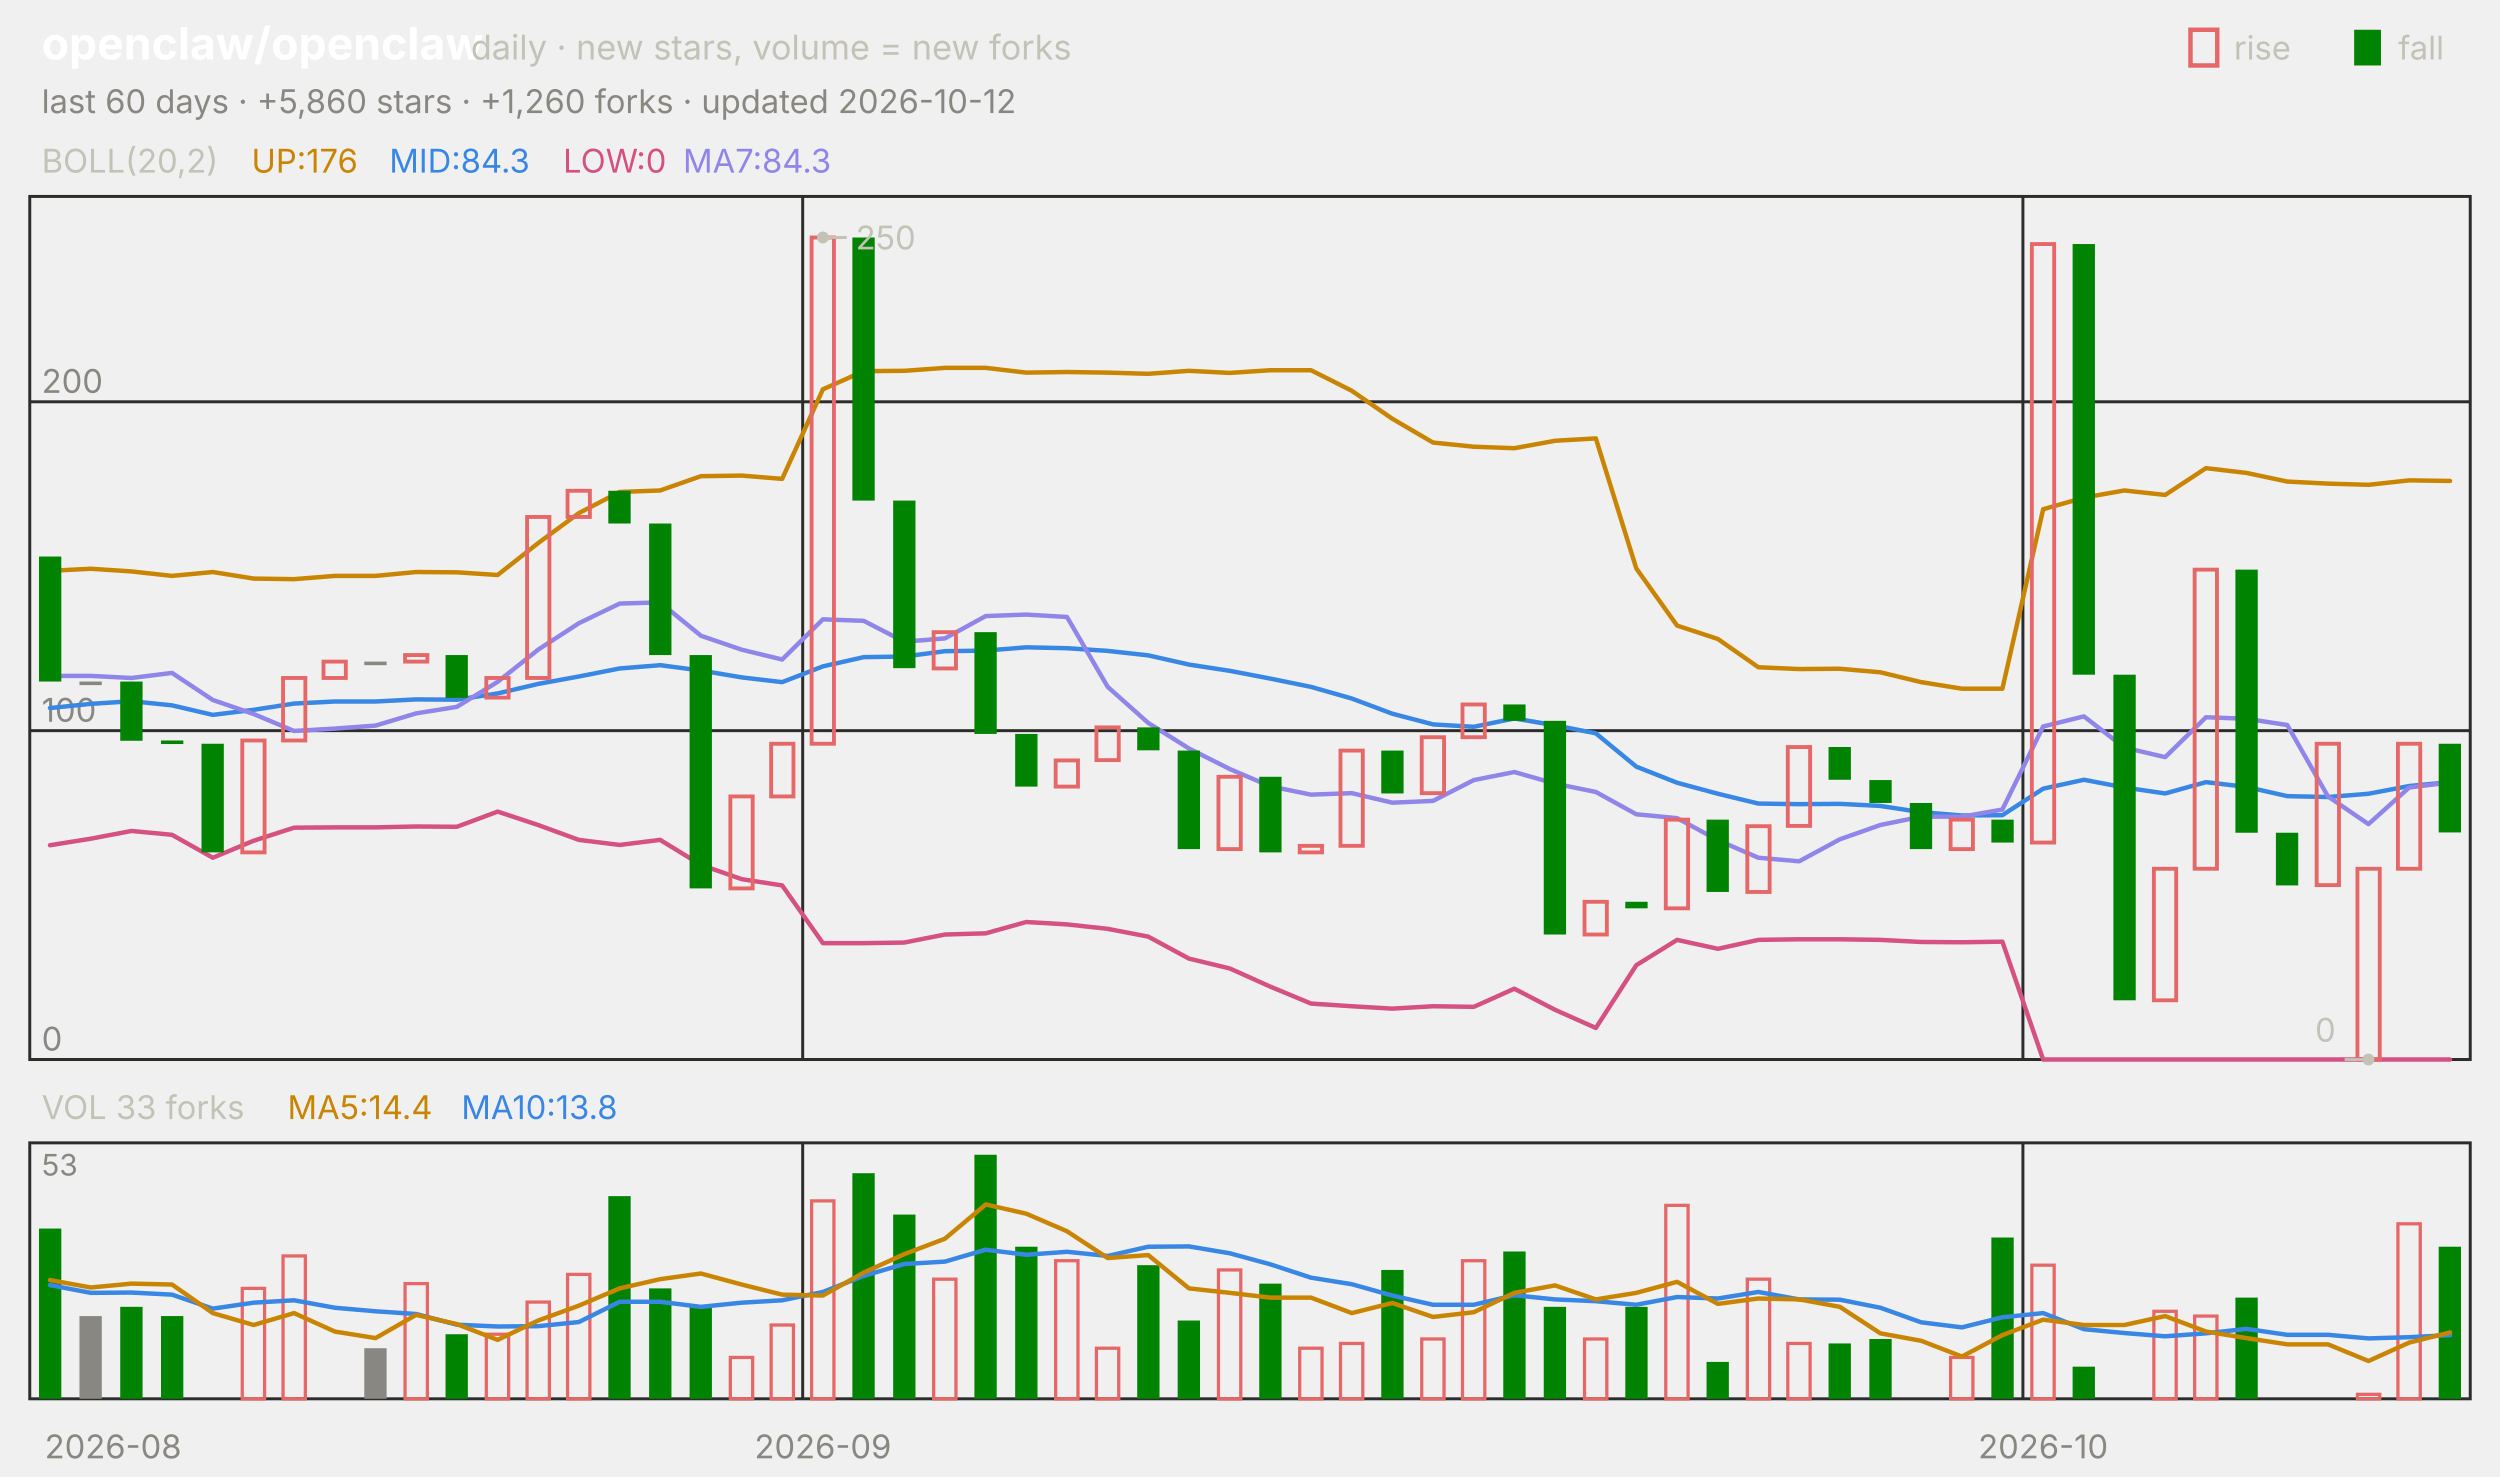
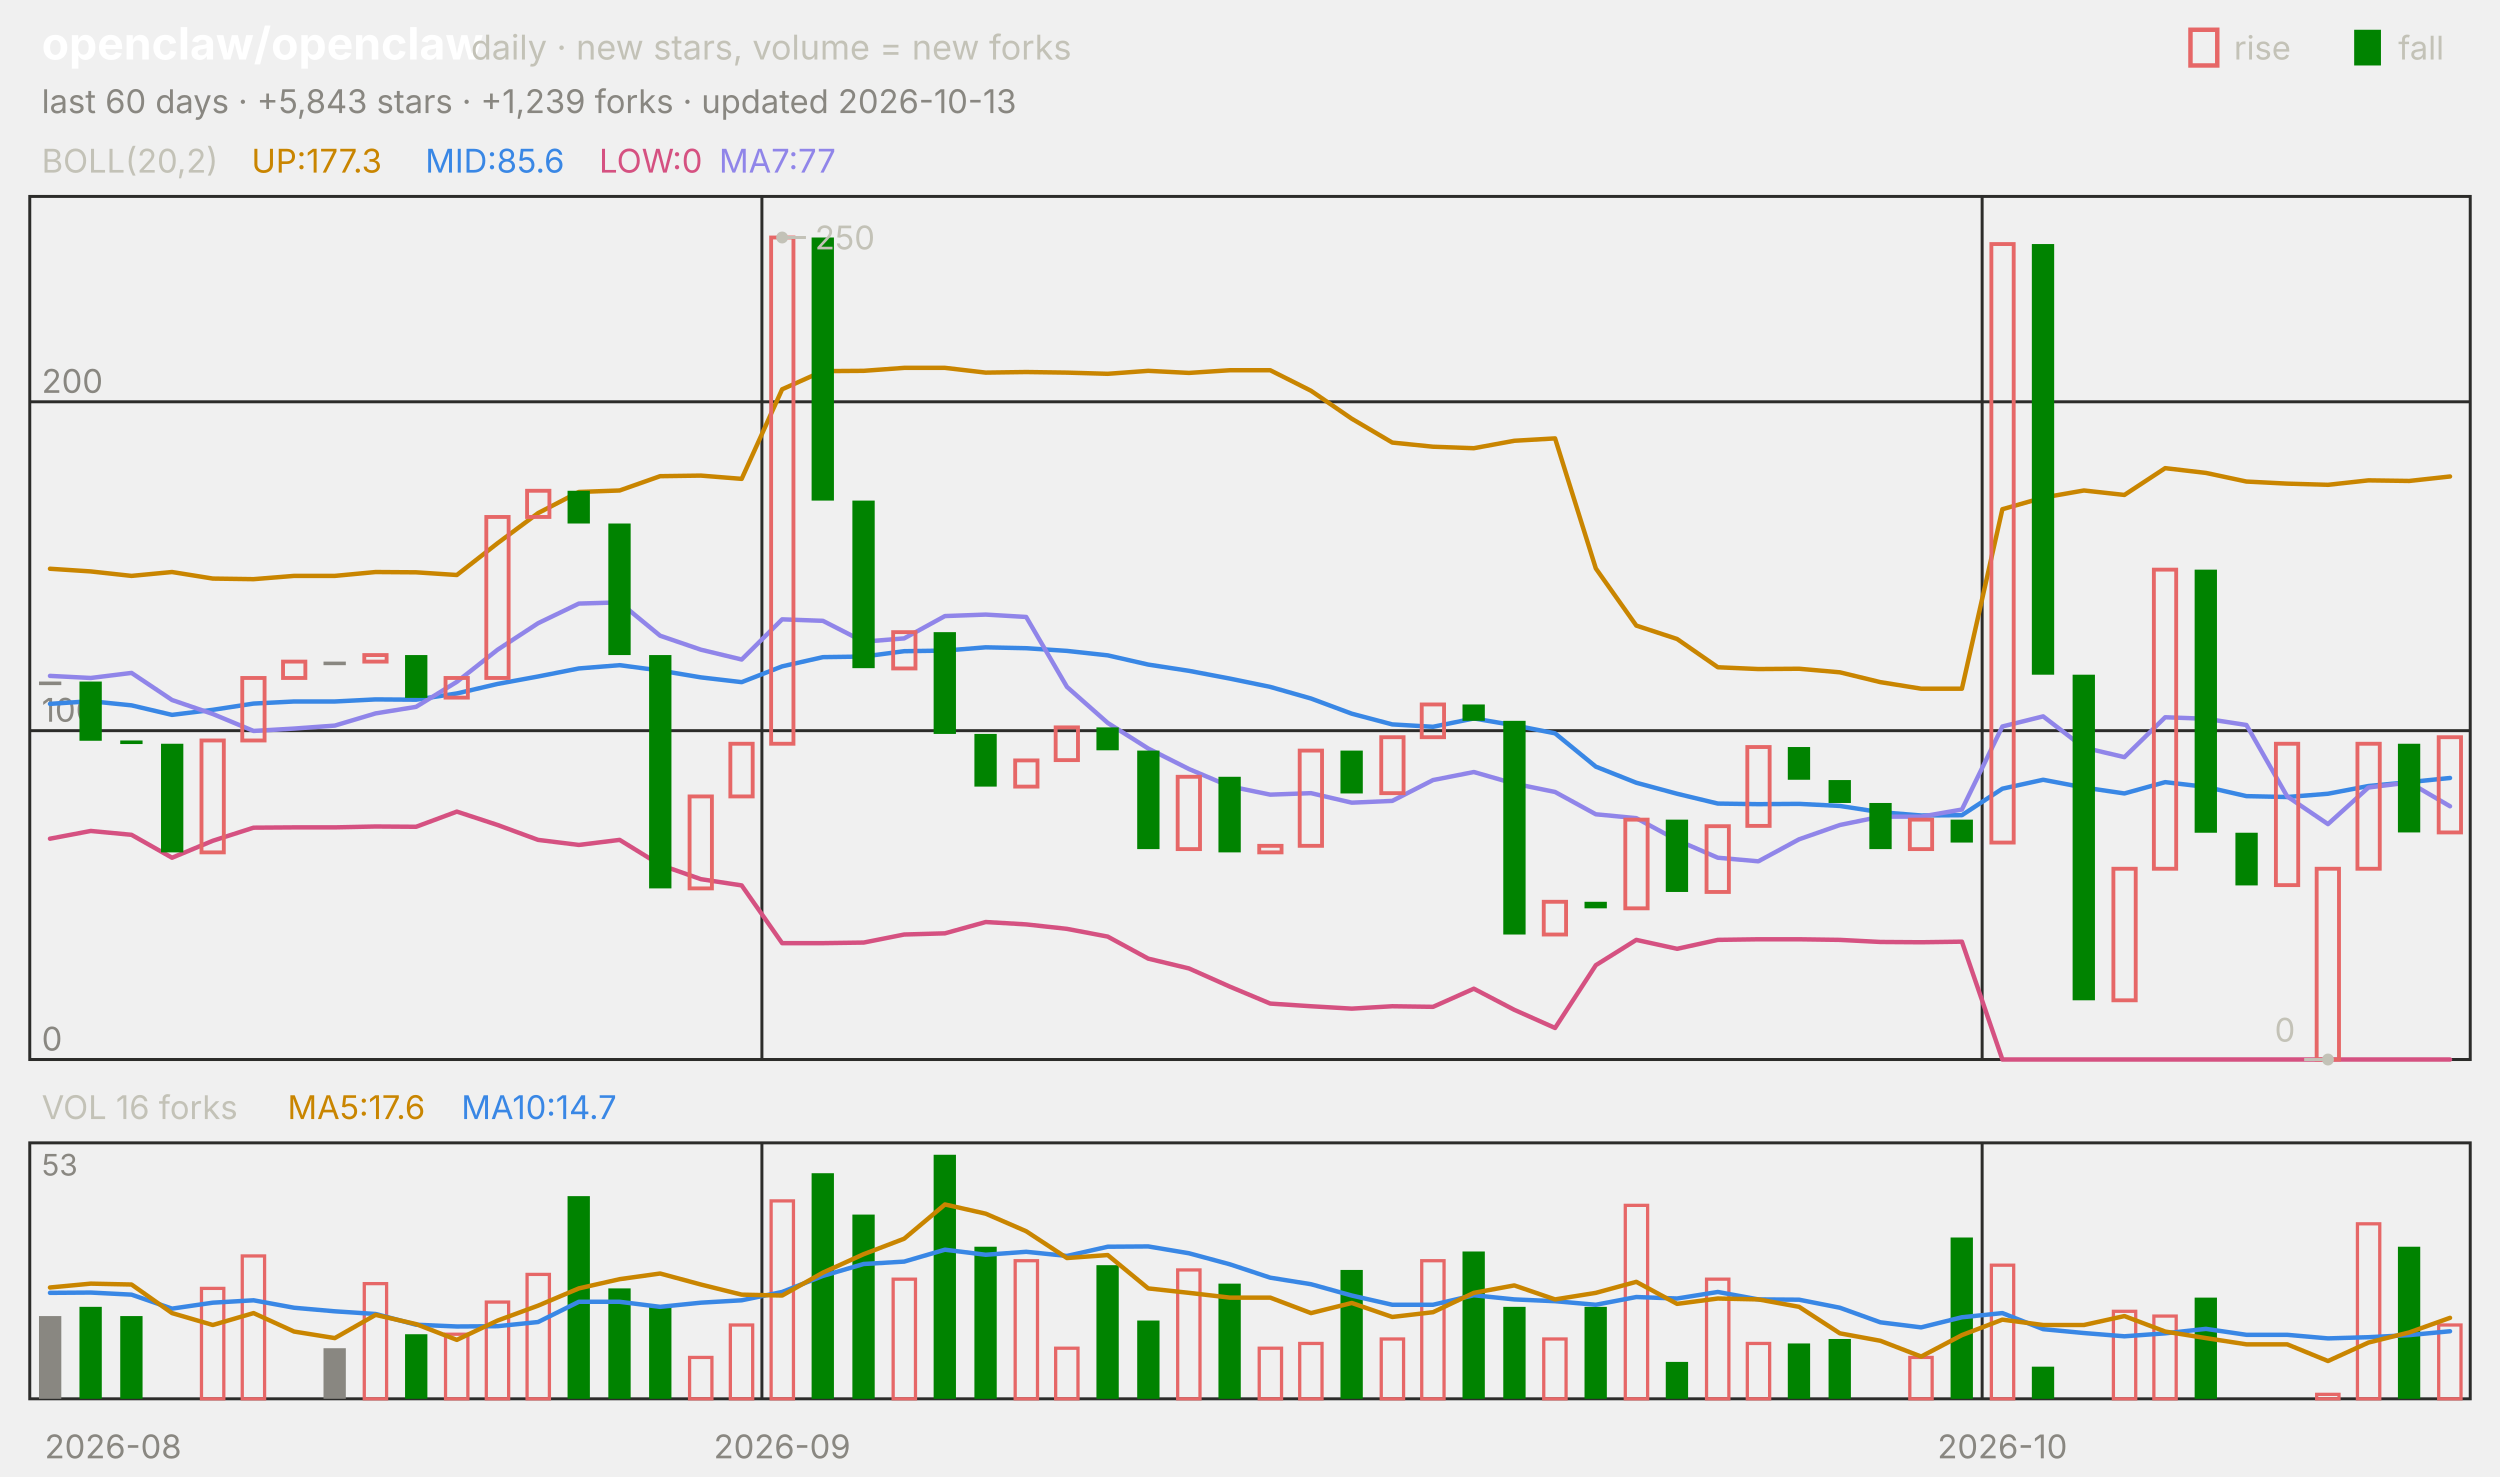
<svg xmlns="http://www.w3.org/2000/svg" viewBox="0 0 840 496" width="840" height="496" font-family="-apple-system,'Segoe UI',system-ui,sans-serif" role="img" aria-label="openclaw/openclaw candlestick chart">
  <text x="14.0" y="20.0" font-size="15" fill="#ffffff" font-weight="650">openclaw/openclaw</text>
  <text x="158.2" y="20.0" font-size="11.5" fill="#c3c2b7">daily · new stars, volume = new forks</text>
  <text x="805.8" y="20.0" font-size="11.0" fill="#c3c2b7">fall</text>
  <rect x="791" y="10" width="9" height="12" fill="#008300" />
  <text x="750.6" y="20.0" font-size="11.0" fill="#c3c2b7">rise</text>
  <rect x="736" y="10" width="9" height="12" fill="none" stroke="#e66767" stroke-width="1.5" />
-   <text x="14.0" y="38.0" font-size="11.0" fill="#898781">last 60 days · +5,860 stars · +1,260 forks · updated 2026-10-12</text>
+   <text x="14.0" y="38.0" font-size="11.0" fill="#898781">last 60 days · +5,843 stars · +1,239 forks · updated 2026-10-13</text>
  <rect x="10" y="66" width="820" height="290" fill="none" stroke="#2c2c2a" />
  <rect x="10" y="384" width="820" height="86" fill="none" stroke="#2c2c2a" />
  <text x="38.0" y="490.0" font-size="11.0" fill="#898781" text-anchor="middle">2026-08</text>
-   <line x1="269.7" y1="66.0" x2="269.7" y2="356.0" stroke="#2c2c2a" stroke-width="1.0" />
-   <line x1="269.7" y1="384.0" x2="269.7" y2="470.0" stroke="#2c2c2a" stroke-width="1.0" />
-   <text x="276.5" y="490.0" font-size="11.0" fill="#898781" text-anchor="middle">2026-09</text>
-   <line x1="679.7" y1="66.0" x2="679.7" y2="356.0" stroke="#2c2c2a" stroke-width="1.0" />
-   <line x1="679.7" y1="384.0" x2="679.7" y2="470.0" stroke="#2c2c2a" stroke-width="1.0" />
-   <text x="686.5" y="490.0" font-size="11.0" fill="#898781" text-anchor="middle">2026-10</text>
+   <line x1="256.0" y1="66.0" x2="256.0" y2="356.0" stroke="#2c2c2a" stroke-width="1.0" />
+   <line x1="256.0" y1="384.0" x2="256.0" y2="470.0" stroke="#2c2c2a" stroke-width="1.0" />
+   <text x="262.8" y="490.0" font-size="11.0" fill="#898781" text-anchor="middle">2026-09</text>
+   <line x1="666.0" y1="66.0" x2="666.0" y2="356.0" stroke="#2c2c2a" stroke-width="1.0" />
+   <line x1="666.0" y1="384.0" x2="666.0" y2="470.0" stroke="#2c2c2a" stroke-width="1.0" />
+   <text x="672.8" y="490.0" font-size="11.0" fill="#898781" text-anchor="middle">2026-10</text>
  <text x="14.0" y="58.0" font-size="11.0" fill="#c3c2b7">BOLL(20,2)</text>
-   <text x="84.5" y="58.0" font-size="11.0" fill="#c98500">UP:176</text>
-   <text x="130.8" y="58.0" font-size="11.0" fill="#3987e5">MID:84.3</text>
-   <text x="189.2" y="58.0" font-size="11.0" fill="#d55181">LOW:0</text>
-   <text x="229.5" y="58.0" font-size="11.0" fill="#9085e9">MA7:84.3</text>
+   <text x="84.5" y="58.0" font-size="11.0" fill="#c98500">UP:177.3</text>
+   <text x="142.9" y="58.0" font-size="11.0" fill="#3987e5">MID:85.6</text>
+   <text x="201.3" y="58.0" font-size="11.0" fill="#d55181">LOW:0</text>
+   <text x="241.6" y="58.0" font-size="11.0" fill="#9085e9">MA7:77</text>
  <line x1="10.0" y1="356.0" x2="830.0" y2="356.0" stroke="#2c2c2a" stroke-width="1.0" />
  <text x="14.0" y="353.0" font-size="11.0" fill="#898781">0</text>
  <line x1="10.0" y1="245.5" x2="830.0" y2="245.5" stroke="#2c2c2a" stroke-width="1.0" />
  <text x="14.0" y="242.5" font-size="11.0" fill="#898781">100</text>
  <line x1="10.0" y1="135.0" x2="830.0" y2="135.0" stroke="#2c2c2a" stroke-width="1.0" />
  <text x="14.0" y="132.0" font-size="11.0" fill="#898781">200</text>
-   <polyline points="16.8,191.8 30.5,191.1 44.2,192.0 57.8,193.5 71.5,192.2 85.2,194.4 98.8,194.6 112.5,193.5 126.2,193.5 139.8,192.2 153.5,192.3 167.2,193.2 180.8,182.5 194.5,172.4 208.2,165.3 221.8,164.8 235.5,160.0 249.2,159.8 262.8,160.9 276.5,130.8 290.2,124.7 303.8,124.6 317.5,123.6 331.2,123.6 344.8,125.2 358.5,125.0 372.2,125.2 385.8,125.6 399.5,124.6 413.2,125.3 426.8,124.4 440.5,124.4 454.2,131.3 467.8,140.7 481.5,148.7 495.2,150.1 508.8,150.6 522.5,148.1 536.2,147.3 549.8,191.0 563.5,210.2 577.2,214.7 590.8,224.2 604.5,224.8 618.2,224.7 631.8,225.9 645.5,229.2 659.2,231.4 672.8,231.4 686.5,171.1 700.2,167.2 713.8,164.8 727.5,166.3 741.2,157.3 754.8,158.9 768.5,161.8 782.2,162.5 795.8,162.9 809.5,161.4 823.2,161.6" fill="none" stroke="#c98500" stroke-width="1.5" stroke-linejoin="round" stroke-linecap="round" />
-   <polyline points="16.8,237.9 30.5,236.5 44.2,235.6 57.8,237.0 71.5,240.2 85.2,238.5 98.8,236.4 112.5,235.7 126.2,235.7 139.8,235.0 153.5,235.1 167.2,233.0 180.8,229.8 194.5,227.3 208.2,224.6 221.8,223.5 235.5,225.3 249.2,227.6 262.8,229.2 276.5,223.9 290.2,220.8 303.8,220.6 317.5,218.8 331.2,218.6 344.8,217.5 358.5,217.8 372.2,218.7 385.8,220.2 399.5,223.3 413.2,225.4 426.8,228.0 440.5,230.8 454.2,234.7 467.8,239.8 481.5,243.4 495.2,244.2 508.8,241.4 522.5,243.7 536.2,246.4 549.8,257.6 563.5,263.0 577.2,266.7 590.8,270.0 604.5,270.2 618.2,270.1 631.8,270.8 645.5,272.9 659.2,274.0 672.8,273.9 686.5,265.0 700.2,262.0 713.8,264.6 727.5,266.6 741.2,262.8 754.8,264.4 768.5,267.5 782.2,267.8 795.8,266.7 809.5,264.1 823.2,262.8" fill="none" stroke="#3987e5" stroke-width="1.5" stroke-linejoin="round" stroke-linecap="round" />
-   <polyline points="16.8,284.0 30.5,281.8 44.2,279.2 57.8,280.5 71.5,288.2 85.2,282.5 98.8,278.1 112.5,278.0 126.2,278.0 139.8,277.7 153.5,277.8 167.2,272.7 180.8,277.2 194.5,282.2 208.2,283.9 221.8,282.2 235.5,290.6 249.2,295.4 262.8,297.5 276.5,316.9 290.2,316.9 303.8,316.7 317.5,314.0 331.2,313.6 344.8,309.8 358.5,310.6 372.2,312.1 385.8,314.7 399.5,322.1 413.2,325.4 426.8,331.5 440.5,337.2 454.2,338.1 467.8,338.9 481.5,338.1 495.2,338.3 508.8,332.2 522.5,339.3 536.2,345.4 549.8,324.3 563.5,315.8 577.2,318.8 590.8,315.8 604.5,315.6 618.2,315.6 631.8,315.8 645.5,316.5 659.2,316.6 672.8,316.4 686.5,356.0 700.2,356.0 713.8,356.0 727.5,356.0 741.2,356.0 754.8,356.0 768.5,356.0 782.2,356.0 795.8,356.0 809.5,356.0 823.2,356.0" fill="none" stroke="#d55181" stroke-width="1.5" stroke-linejoin="round" stroke-linecap="round" />
-   <polyline points="16.8,227.1 30.5,227.1 44.2,227.8 57.8,226.1 71.5,235.2 85.2,239.9 98.8,245.6 112.5,244.8 126.2,243.8 139.8,239.7 153.5,237.5 167.2,229.1 180.8,218.3 194.5,209.4 208.2,202.8 221.8,202.4 235.5,213.6 249.2,218.3 262.8,221.6 276.5,208.1 290.2,208.6 303.8,215.6 317.5,214.5 331.2,207.0 344.8,206.5 358.5,207.3 372.2,230.8 385.8,242.9 399.5,251.5 413.2,258.4 426.8,264.2 440.5,267.0 454.2,266.5 467.8,269.7 481.5,269.1 495.2,262.1 508.8,259.4 522.5,263.3 536.2,266.1 549.8,273.6 563.5,274.9 577.2,282.3 590.8,288.2 604.5,289.4 618.2,282.0 631.8,277.2 645.5,274.4 659.2,274.4 672.8,272.0 686.5,244.1 700.2,240.7 713.8,251.2 727.5,254.4 741.2,241.0 754.8,241.5 768.5,243.6 782.2,267.6 795.8,276.9 809.5,264.6 823.2,262.9" fill="none" stroke="#9085e9" stroke-width="1.5" stroke-linejoin="round" stroke-linecap="round" />
-   <rect x="13.1" y="187.0" width="7.5" height="42.0" fill="#008300" />
-   <rect x="26.7" y="229.0" width="7.5" height="1.2" fill="#898781" />
-   <rect x="40.4" y="229.0" width="7.5" height="19.9" fill="#008300" />
-   <rect x="54.1" y="248.8" width="7.5" height="1.2" fill="#008300" />
-   <rect x="67.7" y="249.9" width="7.5" height="36.5" fill="#008300" />
-   <rect x="81.4" y="248.8" width="7.5" height="37.6" fill="none" stroke="#e66767" stroke-width="1.3" />
-   <rect x="95.1" y="227.8" width="7.5" height="21.0" fill="none" stroke="#e66767" stroke-width="1.3" />
-   <rect x="108.7" y="222.3" width="7.5" height="5.5" fill="none" stroke="#e66767" stroke-width="1.3" />
-   <rect x="122.4" y="222.3" width="7.5" height="1.2" fill="#898781" />
-   <rect x="136.1" y="220.1" width="7.5" height="2.2" fill="none" stroke="#e66767" stroke-width="1.3" />
-   <rect x="149.7" y="220.1" width="7.5" height="14.4" fill="#008300" />
-   <rect x="163.4" y="227.8" width="7.5" height="6.6" fill="none" stroke="#e66767" stroke-width="1.3" />
-   <rect x="177.1" y="173.7" width="7.5" height="54.1" fill="none" stroke="#e66767" stroke-width="1.3" />
-   <rect x="190.7" y="164.9" width="7.5" height="8.8" fill="none" stroke="#e66767" stroke-width="1.3" />
-   <rect x="204.4" y="164.9" width="7.5" height="11.0" fill="#008300" />
-   <rect x="218.1" y="175.9" width="7.5" height="44.2" fill="#008300" />
-   <rect x="231.7" y="220.1" width="7.5" height="78.4" fill="#008300" />
-   <rect x="245.4" y="267.6" width="7.5" height="30.9" fill="none" stroke="#e66767" stroke-width="1.3" />
-   <rect x="259.1" y="249.9" width="7.5" height="17.7" fill="none" stroke="#e66767" stroke-width="1.3" />
-   <rect x="272.7" y="79.8" width="7.5" height="170.1" fill="none" stroke="#e66767" stroke-width="1.3" />
-   <rect x="286.4" y="79.8" width="7.5" height="88.4" fill="#008300" />
-   <rect x="300.1" y="168.2" width="7.5" height="56.3" fill="#008300" />
-   <rect x="313.7" y="212.4" width="7.5" height="12.2" fill="none" stroke="#e66767" stroke-width="1.3" />
-   <rect x="327.4" y="212.4" width="7.5" height="34.2" fill="#008300" />
-   <rect x="341.1" y="246.6" width="7.5" height="17.7" fill="#008300" />
-   <rect x="354.7" y="255.5" width="7.5" height="8.8" fill="none" stroke="#e66767" stroke-width="1.3" />
-   <rect x="368.4" y="244.4" width="7.5" height="11.0" fill="none" stroke="#e66767" stroke-width="1.3" />
-   <rect x="382.1" y="244.4" width="7.5" height="7.7" fill="#008300" />
-   <rect x="395.7" y="252.2" width="7.5" height="33.1" fill="#008300" />
-   <rect x="409.4" y="261.0" width="7.5" height="24.3" fill="none" stroke="#e66767" stroke-width="1.3" />
-   <rect x="423.1" y="261.0" width="7.5" height="25.4" fill="#008300" />
-   <rect x="436.7" y="284.2" width="7.5" height="2.2" fill="none" stroke="#e66767" stroke-width="1.3" />
-   <rect x="450.4" y="252.2" width="7.5" height="32.0" fill="none" stroke="#e66767" stroke-width="1.3" />
-   <rect x="464.1" y="252.2" width="7.5" height="14.4" fill="#008300" />
-   <rect x="477.7" y="247.7" width="7.5" height="18.8" fill="none" stroke="#e66767" stroke-width="1.3" />
-   <rect x="491.4" y="236.7" width="7.5" height="11.0" fill="none" stroke="#e66767" stroke-width="1.3" />
-   <rect x="505.1" y="236.7" width="7.5" height="5.5" fill="#008300" />
-   <rect x="518.7" y="242.2" width="7.5" height="71.8" fill="#008300" />
-   <rect x="532.4" y="303.0" width="7.5" height="11.0" fill="none" stroke="#e66767" stroke-width="1.3" />
-   <rect x="546.1" y="303.0" width="7.5" height="2.2" fill="#008300" />
-   <rect x="559.7" y="275.4" width="7.5" height="29.8" fill="none" stroke="#e66767" stroke-width="1.3" />
-   <rect x="573.4" y="275.4" width="7.5" height="24.3" fill="#008300" />
-   <rect x="587.1" y="277.6" width="7.5" height="22.1" fill="none" stroke="#e66767" stroke-width="1.3" />
-   <rect x="600.7" y="251.0" width="7.5" height="26.5" fill="none" stroke="#e66767" stroke-width="1.3" />
-   <rect x="614.4" y="251.0" width="7.5" height="11.0" fill="#008300" />
-   <rect x="628.1" y="262.1" width="7.5" height="7.7" fill="#008300" />
-   <rect x="641.7" y="269.8" width="7.5" height="15.5" fill="#008300" />
-   <rect x="655.4" y="275.4" width="7.5" height="9.9" fill="none" stroke="#e66767" stroke-width="1.3" />
-   <rect x="669.1" y="275.4" width="7.5" height="7.7" fill="#008300" />
-   <rect x="682.7" y="82.0" width="7.5" height="201.1" fill="none" stroke="#e66767" stroke-width="1.3" />
-   <rect x="696.4" y="82.0" width="7.5" height="144.7" fill="#008300" />
-   <rect x="710.1" y="226.7" width="7.5" height="109.4" fill="#008300" />
-   <rect x="723.7" y="291.9" width="7.5" height="44.2" fill="none" stroke="#e66767" stroke-width="1.3" />
-   <rect x="737.4" y="191.4" width="7.5" height="100.5" fill="none" stroke="#e66767" stroke-width="1.3" />
-   <rect x="751.1" y="191.4" width="7.5" height="88.4" fill="#008300" />
-   <rect x="764.7" y="279.8" width="7.5" height="17.7" fill="#008300" />
-   <rect x="778.4" y="249.9" width="7.5" height="47.5" fill="none" stroke="#e66767" stroke-width="1.3" />
-   <rect x="792.1" y="291.9" width="7.5" height="64.1" fill="none" stroke="#e66767" stroke-width="1.3" />
-   <rect x="805.7" y="249.9" width="7.5" height="42.0" fill="none" stroke="#e66767" stroke-width="1.3" />
-   <rect x="819.4" y="249.9" width="7.5" height="29.8" fill="#008300" />
-   <circle cx="276.5" cy="79.8" r="2" fill="#c3c2b7" />
-   <line x1="276.5" y1="79.8" x2="284.5" y2="79.8" stroke="#c3c2b7" stroke-width="1.0" />
-   <text x="287.5" y="83.8" font-size="11.0" fill="#c3c2b7">250</text>
-   <circle cx="795.8" cy="356.0" r="2" fill="#c3c2b7" />
-   <line x1="795.8" y1="356.0" x2="787.8" y2="356.0" stroke="#c3c2b7" stroke-width="1.0" />
-   <text x="784.8" y="350.0" font-size="11.0" fill="#c3c2b7" text-anchor="end">0</text>
-   <text x="14.0" y="376.0" font-size="11.0" fill="#c3c2b7">VOL 33 forks</text>
-   <text x="96.6" y="376.0" font-size="11.0" fill="#c98500">MA5:14.4</text>
-   <text x="155.0" y="376.0" font-size="11.0" fill="#3987e5">MA10:13.8</text>
+   <polyline points="16.8,191.1 30.5,192.0 44.2,193.5 57.8,192.2 71.5,194.4 85.2,194.6 98.8,193.5 112.5,193.5 126.2,192.2 139.8,192.3 153.5,193.2 167.2,182.5 180.8,172.4 194.5,165.3 208.2,164.8 221.8,160.0 235.5,159.8 249.2,160.9 262.8,130.8 276.5,124.7 290.2,124.6 303.8,123.6 317.5,123.6 331.2,125.2 344.8,125.0 358.5,125.2 372.2,125.6 385.8,124.6 399.5,125.3 413.2,124.4 426.8,124.4 440.5,131.3 454.2,140.7 467.8,148.7 481.5,150.1 495.2,150.6 508.8,148.1 522.5,147.3 536.2,191.0 549.8,210.2 563.5,214.7 577.2,224.2 590.8,224.8 604.5,224.7 618.2,225.9 631.8,229.2 645.5,231.4 659.2,231.4 672.8,171.1 686.5,167.2 700.2,164.8 713.8,166.3 727.5,157.3 741.2,158.9 754.8,161.8 768.5,162.5 782.2,162.9 795.8,161.4 809.5,161.6 823.2,160.1" fill="none" stroke="#c98500" stroke-width="1.5" stroke-linejoin="round" stroke-linecap="round" />
+   <polyline points="16.8,236.5 30.5,235.6 44.2,237.0 57.8,240.2 71.5,238.5 85.2,236.4 98.8,235.7 112.5,235.7 126.2,235.0 139.8,235.1 153.5,233.0 167.2,229.8 180.8,227.3 194.5,224.6 208.2,223.5 221.8,225.3 235.5,227.6 249.2,229.2 262.8,223.9 276.5,220.8 290.2,220.6 303.8,218.8 317.5,218.6 331.2,217.5 344.8,217.8 358.5,218.7 372.2,220.2 385.8,223.3 399.5,225.4 413.2,228.0 426.8,230.8 440.5,234.7 454.2,239.8 467.8,243.4 481.5,244.2 495.2,241.4 508.8,243.7 522.5,246.4 536.2,257.6 549.8,263.0 563.5,266.7 577.2,270.0 590.8,270.2 604.5,270.1 618.2,270.8 631.8,272.9 645.5,274.0 659.2,273.9 672.8,265.0 686.5,262.0 700.2,264.6 713.8,266.6 727.5,262.8 741.2,264.4 754.8,267.5 768.5,267.8 782.2,266.7 795.8,264.1 809.5,262.8 823.2,261.4" fill="none" stroke="#3987e5" stroke-width="1.5" stroke-linejoin="round" stroke-linecap="round" />
+   <polyline points="16.8,281.8 30.5,279.2 44.2,280.5 57.8,288.2 71.5,282.5 85.2,278.1 98.8,278.0 112.5,278.0 126.2,277.7 139.8,277.8 153.5,272.7 167.2,277.2 180.8,282.2 194.5,283.9 208.2,282.2 221.8,290.6 235.5,295.4 249.2,297.5 262.8,316.9 276.5,316.9 290.2,316.7 303.8,314.0 317.5,313.6 331.2,309.8 344.8,310.6 358.5,312.1 372.2,314.7 385.8,322.1 399.5,325.4 413.2,331.5 426.8,337.2 440.5,338.1 454.2,338.9 467.8,338.1 481.5,338.3 495.2,332.2 508.8,339.3 522.5,345.4 536.2,324.3 549.8,315.8 563.5,318.8 577.2,315.8 590.8,315.6 604.5,315.6 618.2,315.8 631.8,316.5 645.5,316.6 659.2,316.4 672.8,356.0 686.5,356.0 700.2,356.0 713.8,356.0 727.5,356.0 741.2,356.0 754.8,356.0 768.5,356.0 782.2,356.0 795.8,356.0 809.5,356.0 823.2,356.0" fill="none" stroke="#d55181" stroke-width="1.5" stroke-linejoin="round" stroke-linecap="round" />
+   <polyline points="16.8,227.1 30.5,227.8 44.2,226.1 57.8,235.2 71.5,239.9 85.2,245.6 98.8,244.8 112.5,243.8 126.2,239.7 139.8,237.5 153.5,229.1 167.2,218.3 180.8,209.4 194.5,202.8 208.2,202.4 221.8,213.6 235.5,218.3 249.2,221.6 262.8,208.1 276.5,208.6 290.2,215.6 303.8,214.5 317.5,207.0 331.2,206.5 344.8,207.3 358.5,230.8 372.2,242.9 385.8,251.5 399.5,258.4 413.2,264.2 426.8,267.0 440.5,266.5 454.2,269.7 467.8,269.1 481.5,262.1 495.2,259.4 508.8,263.3 522.5,266.1 536.2,273.6 549.8,274.9 563.5,282.3 577.2,288.2 590.8,289.4 604.5,282.0 618.2,277.2 631.8,274.4 645.5,274.4 659.2,272.0 672.8,244.1 686.5,240.7 700.2,251.2 713.8,254.4 727.5,241.0 741.2,241.5 754.8,243.6 768.5,267.6 782.2,276.9 795.8,264.6 809.5,262.9 823.2,270.9" fill="none" stroke="#9085e9" stroke-width="1.5" stroke-linejoin="round" stroke-linecap="round" />
+   <rect x="13.1" y="229.0" width="7.5" height="1.2" fill="#898781" />
+   <rect x="26.7" y="229.0" width="7.5" height="19.9" fill="#008300" />
+   <rect x="40.4" y="248.8" width="7.5" height="1.2" fill="#008300" />
+   <rect x="54.1" y="249.9" width="7.5" height="36.5" fill="#008300" />
+   <rect x="67.7" y="248.8" width="7.5" height="37.6" fill="none" stroke="#e66767" stroke-width="1.3" />
+   <rect x="81.4" y="227.8" width="7.5" height="21.0" fill="none" stroke="#e66767" stroke-width="1.3" />
+   <rect x="95.1" y="222.3" width="7.5" height="5.5" fill="none" stroke="#e66767" stroke-width="1.3" />
+   <rect x="108.7" y="222.3" width="7.5" height="1.2" fill="#898781" />
+   <rect x="122.4" y="220.1" width="7.5" height="2.2" fill="none" stroke="#e66767" stroke-width="1.3" />
+   <rect x="136.1" y="220.1" width="7.5" height="14.4" fill="#008300" />
+   <rect x="149.7" y="227.8" width="7.5" height="6.6" fill="none" stroke="#e66767" stroke-width="1.3" />
+   <rect x="163.4" y="173.7" width="7.5" height="54.1" fill="none" stroke="#e66767" stroke-width="1.3" />
+   <rect x="177.1" y="164.9" width="7.5" height="8.8" fill="none" stroke="#e66767" stroke-width="1.3" />
+   <rect x="190.7" y="164.9" width="7.5" height="11.0" fill="#008300" />
+   <rect x="204.4" y="175.9" width="7.5" height="44.2" fill="#008300" />
+   <rect x="218.1" y="220.1" width="7.5" height="78.4" fill="#008300" />
+   <rect x="231.7" y="267.6" width="7.5" height="30.9" fill="none" stroke="#e66767" stroke-width="1.3" />
+   <rect x="245.4" y="249.9" width="7.5" height="17.7" fill="none" stroke="#e66767" stroke-width="1.3" />
+   <rect x="259.1" y="79.8" width="7.5" height="170.1" fill="none" stroke="#e66767" stroke-width="1.3" />
+   <rect x="272.7" y="79.8" width="7.5" height="88.4" fill="#008300" />
+   <rect x="286.4" y="168.2" width="7.5" height="56.3" fill="#008300" />
+   <rect x="300.1" y="212.4" width="7.5" height="12.2" fill="none" stroke="#e66767" stroke-width="1.3" />
+   <rect x="313.7" y="212.4" width="7.5" height="34.2" fill="#008300" />
+   <rect x="327.4" y="246.6" width="7.5" height="17.7" fill="#008300" />
+   <rect x="341.1" y="255.5" width="7.5" height="8.8" fill="none" stroke="#e66767" stroke-width="1.3" />
+   <rect x="354.7" y="244.4" width="7.5" height="11.0" fill="none" stroke="#e66767" stroke-width="1.3" />
+   <rect x="368.4" y="244.4" width="7.5" height="7.7" fill="#008300" />
+   <rect x="382.1" y="252.2" width="7.5" height="33.1" fill="#008300" />
+   <rect x="395.7" y="261.0" width="7.5" height="24.3" fill="none" stroke="#e66767" stroke-width="1.3" />
+   <rect x="409.4" y="261.0" width="7.5" height="25.4" fill="#008300" />
+   <rect x="423.1" y="284.2" width="7.5" height="2.2" fill="none" stroke="#e66767" stroke-width="1.3" />
+   <rect x="436.7" y="252.2" width="7.5" height="32.0" fill="none" stroke="#e66767" stroke-width="1.3" />
+   <rect x="450.4" y="252.2" width="7.5" height="14.4" fill="#008300" />
+   <rect x="464.1" y="247.7" width="7.5" height="18.8" fill="none" stroke="#e66767" stroke-width="1.3" />
+   <rect x="477.7" y="236.7" width="7.5" height="11.0" fill="none" stroke="#e66767" stroke-width="1.3" />
+   <rect x="491.4" y="236.7" width="7.5" height="5.5" fill="#008300" />
+   <rect x="505.1" y="242.2" width="7.5" height="71.8" fill="#008300" />
+   <rect x="518.7" y="303.0" width="7.5" height="11.0" fill="none" stroke="#e66767" stroke-width="1.3" />
+   <rect x="532.4" y="303.0" width="7.5" height="2.2" fill="#008300" />
+   <rect x="546.1" y="275.4" width="7.5" height="29.8" fill="none" stroke="#e66767" stroke-width="1.3" />
+   <rect x="559.7" y="275.4" width="7.5" height="24.3" fill="#008300" />
+   <rect x="573.4" y="277.6" width="7.5" height="22.1" fill="none" stroke="#e66767" stroke-width="1.3" />
+   <rect x="587.1" y="251.0" width="7.5" height="26.5" fill="none" stroke="#e66767" stroke-width="1.3" />
+   <rect x="600.7" y="251.0" width="7.5" height="11.0" fill="#008300" />
+   <rect x="614.4" y="262.1" width="7.5" height="7.7" fill="#008300" />
+   <rect x="628.1" y="269.8" width="7.5" height="15.5" fill="#008300" />
+   <rect x="641.7" y="275.4" width="7.5" height="9.9" fill="none" stroke="#e66767" stroke-width="1.3" />
+   <rect x="655.4" y="275.4" width="7.5" height="7.7" fill="#008300" />
+   <rect x="669.1" y="82.0" width="7.5" height="201.1" fill="none" stroke="#e66767" stroke-width="1.3" />
+   <rect x="682.7" y="82.0" width="7.5" height="144.7" fill="#008300" />
+   <rect x="696.4" y="226.7" width="7.5" height="109.4" fill="#008300" />
+   <rect x="710.1" y="291.9" width="7.5" height="44.2" fill="none" stroke="#e66767" stroke-width="1.3" />
+   <rect x="723.7" y="191.4" width="7.5" height="100.5" fill="none" stroke="#e66767" stroke-width="1.3" />
+   <rect x="737.4" y="191.4" width="7.5" height="88.4" fill="#008300" />
+   <rect x="751.1" y="279.8" width="7.5" height="17.7" fill="#008300" />
+   <rect x="764.7" y="249.9" width="7.5" height="47.5" fill="none" stroke="#e66767" stroke-width="1.3" />
+   <rect x="778.4" y="291.9" width="7.5" height="64.1" fill="none" stroke="#e66767" stroke-width="1.3" />
+   <rect x="792.1" y="249.9" width="7.5" height="42.0" fill="none" stroke="#e66767" stroke-width="1.3" />
+   <rect x="805.7" y="249.9" width="7.5" height="29.8" fill="#008300" />
+   <rect x="819.4" y="247.7" width="7.5" height="32.0" fill="none" stroke="#e66767" stroke-width="1.3" />
+   <circle cx="262.8" cy="79.8" r="2" fill="#c3c2b7" />
+   <line x1="262.8" y1="79.8" x2="270.8" y2="79.8" stroke="#c3c2b7" stroke-width="1.0" />
+   <text x="273.8" y="83.8" font-size="11.0" fill="#c3c2b7">250</text>
+   <circle cx="782.2" cy="356.0" r="2" fill="#c3c2b7" />
+   <line x1="782.2" y1="356.0" x2="774.2" y2="356.0" stroke="#c3c2b7" stroke-width="1.0" />
+   <text x="771.2" y="350.0" font-size="11.0" fill="#c3c2b7" text-anchor="end">0</text>
+   <text x="14.0" y="376.0" font-size="11.0" fill="#c3c2b7">VOL 16 forks</text>
+   <text x="96.6" y="376.0" font-size="11.0" fill="#c98500">MA5:17.6</text>
+   <text x="155.0" y="376.0" font-size="11.0" fill="#3987e5">MA10:14.7</text>
  <text x="14.0" y="395.0" font-size="10" fill="#898781">53</text>
-   <rect x="13.1" y="412.8" width="7.5" height="57.2" fill="#008300" />
-   <rect x="26.7" y="442.2" width="7.5" height="27.8" fill="#898781" />
-   <rect x="40.4" y="439.1" width="7.5" height="30.9" fill="#008300" />
-   <rect x="54.1" y="442.2" width="7.5" height="27.8" fill="#008300" />
-   <rect x="81.4" y="432.9" width="7.5" height="37.1" fill="none" stroke="#e66767" stroke-width="1.1" />
-   <rect x="95.1" y="422.0" width="7.5" height="48.0" fill="none" stroke="#e66767" stroke-width="1.1" />
-   <rect x="122.4" y="453.0" width="7.5" height="17.0" fill="#898781" />
-   <rect x="136.1" y="431.3" width="7.5" height="38.7" fill="none" stroke="#e66767" stroke-width="1.1" />
-   <rect x="149.7" y="448.3" width="7.5" height="21.7" fill="#008300" />
-   <rect x="163.4" y="448.3" width="7.5" height="21.7" fill="none" stroke="#e66767" stroke-width="1.1" />
-   <rect x="177.1" y="437.5" width="7.5" height="32.5" fill="none" stroke="#e66767" stroke-width="1.1" />
-   <rect x="190.7" y="428.2" width="7.5" height="41.8" fill="none" stroke="#e66767" stroke-width="1.1" />
-   <rect x="204.4" y="401.9" width="7.5" height="68.1" fill="#008300" />
-   <rect x="218.1" y="432.9" width="7.5" height="37.1" fill="#008300" />
-   <rect x="231.7" y="439.1" width="7.5" height="30.9" fill="#008300" />
-   <rect x="245.4" y="456.1" width="7.5" height="13.9" fill="none" stroke="#e66767" stroke-width="1.1" />
-   <rect x="259.1" y="445.2" width="7.5" height="24.8" fill="none" stroke="#e66767" stroke-width="1.1" />
-   <rect x="272.7" y="403.5" width="7.5" height="66.5" fill="none" stroke="#e66767" stroke-width="1.1" />
-   <rect x="286.4" y="394.2" width="7.5" height="75.8" fill="#008300" />
-   <rect x="300.1" y="408.1" width="7.5" height="61.9" fill="#008300" />
-   <rect x="313.7" y="429.8" width="7.5" height="40.2" fill="none" stroke="#e66767" stroke-width="1.1" />
-   <rect x="327.4" y="388.0" width="7.5" height="82.0" fill="#008300" />
-   <rect x="341.1" y="418.9" width="7.5" height="51.1" fill="#008300" />
-   <rect x="354.7" y="423.6" width="7.5" height="46.4" fill="none" stroke="#e66767" stroke-width="1.1" />
-   <rect x="368.4" y="453.0" width="7.5" height="17.0" fill="none" stroke="#e66767" stroke-width="1.1" />
-   <rect x="382.1" y="425.1" width="7.5" height="44.9" fill="#008300" />
-   <rect x="395.7" y="443.7" width="7.5" height="26.3" fill="#008300" />
-   <rect x="409.4" y="426.7" width="7.5" height="43.3" fill="none" stroke="#e66767" stroke-width="1.1" />
-   <rect x="423.1" y="431.3" width="7.5" height="38.7" fill="#008300" />
-   <rect x="436.7" y="453.0" width="7.5" height="17.0" fill="none" stroke="#e66767" stroke-width="1.1" />
-   <rect x="450.4" y="451.4" width="7.5" height="18.6" fill="none" stroke="#e66767" stroke-width="1.1" />
-   <rect x="464.1" y="426.7" width="7.5" height="43.3" fill="#008300" />
-   <rect x="477.7" y="449.9" width="7.5" height="20.1" fill="none" stroke="#e66767" stroke-width="1.1" />
-   <rect x="491.4" y="423.6" width="7.5" height="46.4" fill="none" stroke="#e66767" stroke-width="1.1" />
-   <rect x="505.1" y="420.5" width="7.5" height="49.5" fill="#008300" />
-   <rect x="518.7" y="439.1" width="7.5" height="30.9" fill="#008300" />
-   <rect x="532.4" y="449.9" width="7.5" height="20.1" fill="none" stroke="#e66767" stroke-width="1.1" />
-   <rect x="546.1" y="439.1" width="7.5" height="30.9" fill="#008300" />
-   <rect x="559.7" y="405.0" width="7.5" height="65.0" fill="none" stroke="#e66767" stroke-width="1.1" />
-   <rect x="573.4" y="457.6" width="7.5" height="12.4" fill="#008300" />
-   <rect x="587.1" y="429.8" width="7.5" height="40.2" fill="none" stroke="#e66767" stroke-width="1.1" />
-   <rect x="600.7" y="451.4" width="7.5" height="18.6" fill="none" stroke="#e66767" stroke-width="1.1" />
-   <rect x="614.4" y="451.4" width="7.5" height="18.6" fill="#008300" />
-   <rect x="628.1" y="449.9" width="7.5" height="20.1" fill="#008300" />
-   <rect x="655.4" y="456.1" width="7.5" height="13.9" fill="none" stroke="#e66767" stroke-width="1.1" />
-   <rect x="669.1" y="415.8" width="7.5" height="54.2" fill="#008300" />
-   <rect x="682.7" y="425.1" width="7.5" height="44.9" fill="none" stroke="#e66767" stroke-width="1.1" />
-   <rect x="696.4" y="459.2" width="7.5" height="10.8" fill="#008300" />
-   <rect x="723.7" y="440.6" width="7.5" height="29.4" fill="none" stroke="#e66767" stroke-width="1.1" />
-   <rect x="737.4" y="442.2" width="7.5" height="27.8" fill="none" stroke="#e66767" stroke-width="1.1" />
-   <rect x="751.1" y="436.0" width="7.5" height="34.0" fill="#008300" />
-   <rect x="792.1" y="468.5" width="7.5" height="1.5" fill="none" stroke="#e66767" stroke-width="1.1" />
-   <rect x="805.7" y="411.2" width="7.5" height="58.8" fill="none" stroke="#e66767" stroke-width="1.1" />
-   <rect x="819.4" y="418.9" width="7.5" height="51.1" fill="#008300" />
-   <polyline points="16.8,431.8 30.5,434.4 44.2,434.3 57.8,435.0 71.5,439.7 85.2,437.7 98.8,436.9 112.5,439.4 126.2,440.6 139.8,441.5 153.5,445.1 167.2,445.7 180.8,445.6 194.5,444.2 208.2,437.4 221.8,437.4 235.5,439.1 249.2,437.7 262.8,436.9 276.5,434.1 290.2,428.7 303.8,424.7 317.5,423.9 331.2,419.9 344.8,421.6 358.5,420.6 372.2,422.0 385.8,418.9 399.5,418.8 413.2,421.1 426.8,424.8 440.5,429.3 454.2,431.5 467.8,435.3 481.5,438.4 495.2,438.4 508.8,435.2 522.5,436.6 536.2,437.2 549.8,438.4 563.5,435.8 577.2,436.3 590.8,434.1 604.5,436.6 618.2,436.7 631.8,439.4 645.5,444.3 659.2,446.0 672.8,442.6 686.5,441.2 700.2,446.6 713.8,447.9 727.5,449.0 741.2,448.0 754.8,446.5 768.5,448.5 782.2,448.5 795.8,449.7 809.5,449.3 823.2,448.6" fill="none" stroke="#3987e5" stroke-width="1.5" stroke-linejoin="round" stroke-linecap="round" />
-   <polyline points="16.8,430.1 30.5,432.6 44.2,431.3 57.8,431.6 71.5,441.2 85.2,445.2 98.8,441.2 112.5,447.4 126.2,449.6 139.8,441.8 153.5,444.9 167.2,450.2 180.8,443.7 194.5,438.7 208.2,432.9 221.8,429.8 235.5,427.9 249.2,431.6 262.8,435.0 276.5,435.3 290.2,427.6 303.8,421.4 317.5,416.2 331.2,404.7 344.8,407.8 358.5,413.7 372.2,422.7 385.8,421.7 399.5,432.9 413.2,434.4 426.8,436.0 440.5,436.0 454.2,441.2 467.8,437.8 481.5,442.5 495.2,440.9 508.8,434.4 522.5,431.9 536.2,436.6 549.8,434.4 563.5,430.7 577.2,438.1 590.8,436.3 604.5,436.6 618.2,439.1 631.8,448.0 645.5,450.5 659.2,455.8 672.8,448.6 686.5,443.4 700.2,445.2 713.8,445.2 727.5,442.2 741.2,447.4 754.8,449.6 768.5,451.7 782.2,451.7 795.8,457.3 809.5,451.1 823.2,447.7" fill="none" stroke="#c98500" stroke-width="1.5" stroke-linejoin="round" stroke-linecap="round" />
+   <rect x="13.1" y="442.2" width="7.5" height="27.8" fill="#898781" />
+   <rect x="26.7" y="439.1" width="7.5" height="30.9" fill="#008300" />
+   <rect x="40.4" y="442.2" width="7.5" height="27.8" fill="#008300" />
+   <rect x="67.7" y="432.9" width="7.5" height="37.1" fill="none" stroke="#e66767" stroke-width="1.1" />
+   <rect x="81.4" y="422.0" width="7.5" height="48.0" fill="none" stroke="#e66767" stroke-width="1.1" />
+   <rect x="108.7" y="453.0" width="7.5" height="17.0" fill="#898781" />
+   <rect x="122.4" y="431.3" width="7.5" height="38.7" fill="none" stroke="#e66767" stroke-width="1.1" />
+   <rect x="136.1" y="448.3" width="7.5" height="21.7" fill="#008300" />
+   <rect x="149.7" y="448.3" width="7.5" height="21.7" fill="none" stroke="#e66767" stroke-width="1.1" />
+   <rect x="163.4" y="437.5" width="7.5" height="32.5" fill="none" stroke="#e66767" stroke-width="1.1" />
+   <rect x="177.1" y="428.2" width="7.5" height="41.8" fill="none" stroke="#e66767" stroke-width="1.1" />
+   <rect x="190.7" y="401.9" width="7.5" height="68.1" fill="#008300" />
+   <rect x="204.4" y="432.9" width="7.5" height="37.1" fill="#008300" />
+   <rect x="218.1" y="439.1" width="7.5" height="30.9" fill="#008300" />
+   <rect x="231.7" y="456.1" width="7.5" height="13.9" fill="none" stroke="#e66767" stroke-width="1.1" />
+   <rect x="245.4" y="445.2" width="7.5" height="24.8" fill="none" stroke="#e66767" stroke-width="1.1" />
+   <rect x="259.1" y="403.5" width="7.5" height="66.5" fill="none" stroke="#e66767" stroke-width="1.1" />
+   <rect x="272.7" y="394.2" width="7.5" height="75.8" fill="#008300" />
+   <rect x="286.4" y="408.1" width="7.5" height="61.9" fill="#008300" />
+   <rect x="300.1" y="429.8" width="7.5" height="40.2" fill="none" stroke="#e66767" stroke-width="1.1" />
+   <rect x="313.7" y="388.0" width="7.5" height="82.0" fill="#008300" />
+   <rect x="327.4" y="418.9" width="7.5" height="51.1" fill="#008300" />
+   <rect x="341.1" y="423.6" width="7.5" height="46.4" fill="none" stroke="#e66767" stroke-width="1.1" />
+   <rect x="354.7" y="453.0" width="7.5" height="17.0" fill="none" stroke="#e66767" stroke-width="1.1" />
+   <rect x="368.4" y="425.1" width="7.5" height="44.9" fill="#008300" />
+   <rect x="382.1" y="443.7" width="7.5" height="26.3" fill="#008300" />
+   <rect x="395.7" y="426.7" width="7.5" height="43.3" fill="none" stroke="#e66767" stroke-width="1.1" />
+   <rect x="409.4" y="431.3" width="7.5" height="38.7" fill="#008300" />
+   <rect x="423.1" y="453.0" width="7.5" height="17.0" fill="none" stroke="#e66767" stroke-width="1.1" />
+   <rect x="436.7" y="451.4" width="7.5" height="18.6" fill="none" stroke="#e66767" stroke-width="1.1" />
+   <rect x="450.4" y="426.7" width="7.5" height="43.3" fill="#008300" />
+   <rect x="464.1" y="449.9" width="7.5" height="20.1" fill="none" stroke="#e66767" stroke-width="1.1" />
+   <rect x="477.7" y="423.6" width="7.5" height="46.4" fill="none" stroke="#e66767" stroke-width="1.1" />
+   <rect x="491.4" y="420.5" width="7.5" height="49.5" fill="#008300" />
+   <rect x="505.1" y="439.1" width="7.5" height="30.9" fill="#008300" />
+   <rect x="518.7" y="449.9" width="7.5" height="20.1" fill="none" stroke="#e66767" stroke-width="1.1" />
+   <rect x="532.4" y="439.1" width="7.5" height="30.9" fill="#008300" />
+   <rect x="546.1" y="405.0" width="7.5" height="65.0" fill="none" stroke="#e66767" stroke-width="1.1" />
+   <rect x="559.7" y="457.6" width="7.5" height="12.4" fill="#008300" />
+   <rect x="573.4" y="429.8" width="7.5" height="40.2" fill="none" stroke="#e66767" stroke-width="1.1" />
+   <rect x="587.1" y="451.4" width="7.5" height="18.6" fill="none" stroke="#e66767" stroke-width="1.1" />
+   <rect x="600.7" y="451.4" width="7.5" height="18.6" fill="#008300" />
+   <rect x="614.4" y="449.9" width="7.5" height="20.1" fill="#008300" />
+   <rect x="641.7" y="456.1" width="7.5" height="13.9" fill="none" stroke="#e66767" stroke-width="1.1" />
+   <rect x="655.4" y="415.8" width="7.5" height="54.2" fill="#008300" />
+   <rect x="669.1" y="425.1" width="7.5" height="44.9" fill="none" stroke="#e66767" stroke-width="1.1" />
+   <rect x="682.7" y="459.2" width="7.5" height="10.8" fill="#008300" />
+   <rect x="710.1" y="440.6" width="7.5" height="29.4" fill="none" stroke="#e66767" stroke-width="1.1" />
+   <rect x="723.7" y="442.2" width="7.5" height="27.8" fill="none" stroke="#e66767" stroke-width="1.1" />
+   <rect x="737.4" y="436.0" width="7.5" height="34.0" fill="#008300" />
+   <rect x="778.4" y="468.5" width="7.5" height="1.5" fill="none" stroke="#e66767" stroke-width="1.1" />
+   <rect x="792.1" y="411.2" width="7.5" height="58.8" fill="none" stroke="#e66767" stroke-width="1.1" />
+   <rect x="805.7" y="418.9" width="7.5" height="51.1" fill="#008300" />
+   <rect x="819.4" y="445.2" width="7.5" height="24.8" fill="none" stroke="#e66767" stroke-width="1.1" />
+   <polyline points="16.8,434.4 30.5,434.3 44.2,435.0 57.8,439.7 71.5,437.7 85.2,436.9 98.8,439.4 112.5,440.6 126.2,441.5 139.8,445.1 153.5,445.7 167.2,445.6 180.8,444.2 194.5,437.4 208.2,437.4 221.8,439.1 235.5,437.7 249.2,436.9 262.8,434.1 276.5,428.7 290.2,424.7 303.8,423.9 317.5,419.9 331.2,421.6 344.8,420.6 358.5,422.0 372.2,418.9 385.8,418.8 399.5,421.1 413.2,424.8 426.8,429.3 440.5,431.5 454.2,435.3 467.8,438.4 481.5,438.4 495.2,435.2 508.8,436.6 522.5,437.2 536.2,438.4 549.8,435.8 563.5,436.3 577.2,434.1 590.8,436.6 604.5,436.7 618.2,439.4 631.8,444.3 645.5,446.0 659.2,442.6 672.8,441.2 686.5,446.6 700.2,447.9 713.8,449.0 727.5,448.0 741.2,446.5 754.8,448.5 768.5,448.5 782.2,449.7 795.8,449.3 809.5,448.6 823.2,447.3" fill="none" stroke="#3987e5" stroke-width="1.5" stroke-linejoin="round" stroke-linecap="round" />
+   <polyline points="16.8,432.6 30.5,431.3 44.2,431.6 57.8,441.2 71.5,445.2 85.2,441.2 98.8,447.4 112.5,449.6 126.2,441.8 139.8,444.9 153.5,450.2 167.2,443.7 180.8,438.7 194.5,432.9 208.2,429.8 221.8,427.9 235.5,431.6 249.2,435.0 262.8,435.3 276.5,427.6 290.2,421.4 303.8,416.2 317.5,404.7 331.2,407.8 344.8,413.7 358.5,422.7 372.2,421.7 385.8,432.9 399.5,434.4 413.2,436.0 426.8,436.0 440.5,441.2 454.2,437.8 467.8,442.5 481.5,440.9 495.2,434.4 508.8,431.9 522.5,436.6 536.2,434.4 549.8,430.7 563.5,438.1 577.2,436.3 590.8,436.6 604.5,439.1 618.2,448.0 631.8,450.5 645.5,455.8 659.2,448.6 672.8,443.4 686.5,445.2 700.2,445.2 713.8,442.2 727.5,447.4 741.2,449.6 754.8,451.7 768.5,451.7 782.2,457.3 795.8,451.1 809.5,447.7 823.2,442.8" fill="none" stroke="#c98500" stroke-width="1.5" stroke-linejoin="round" stroke-linecap="round" />
</svg>
